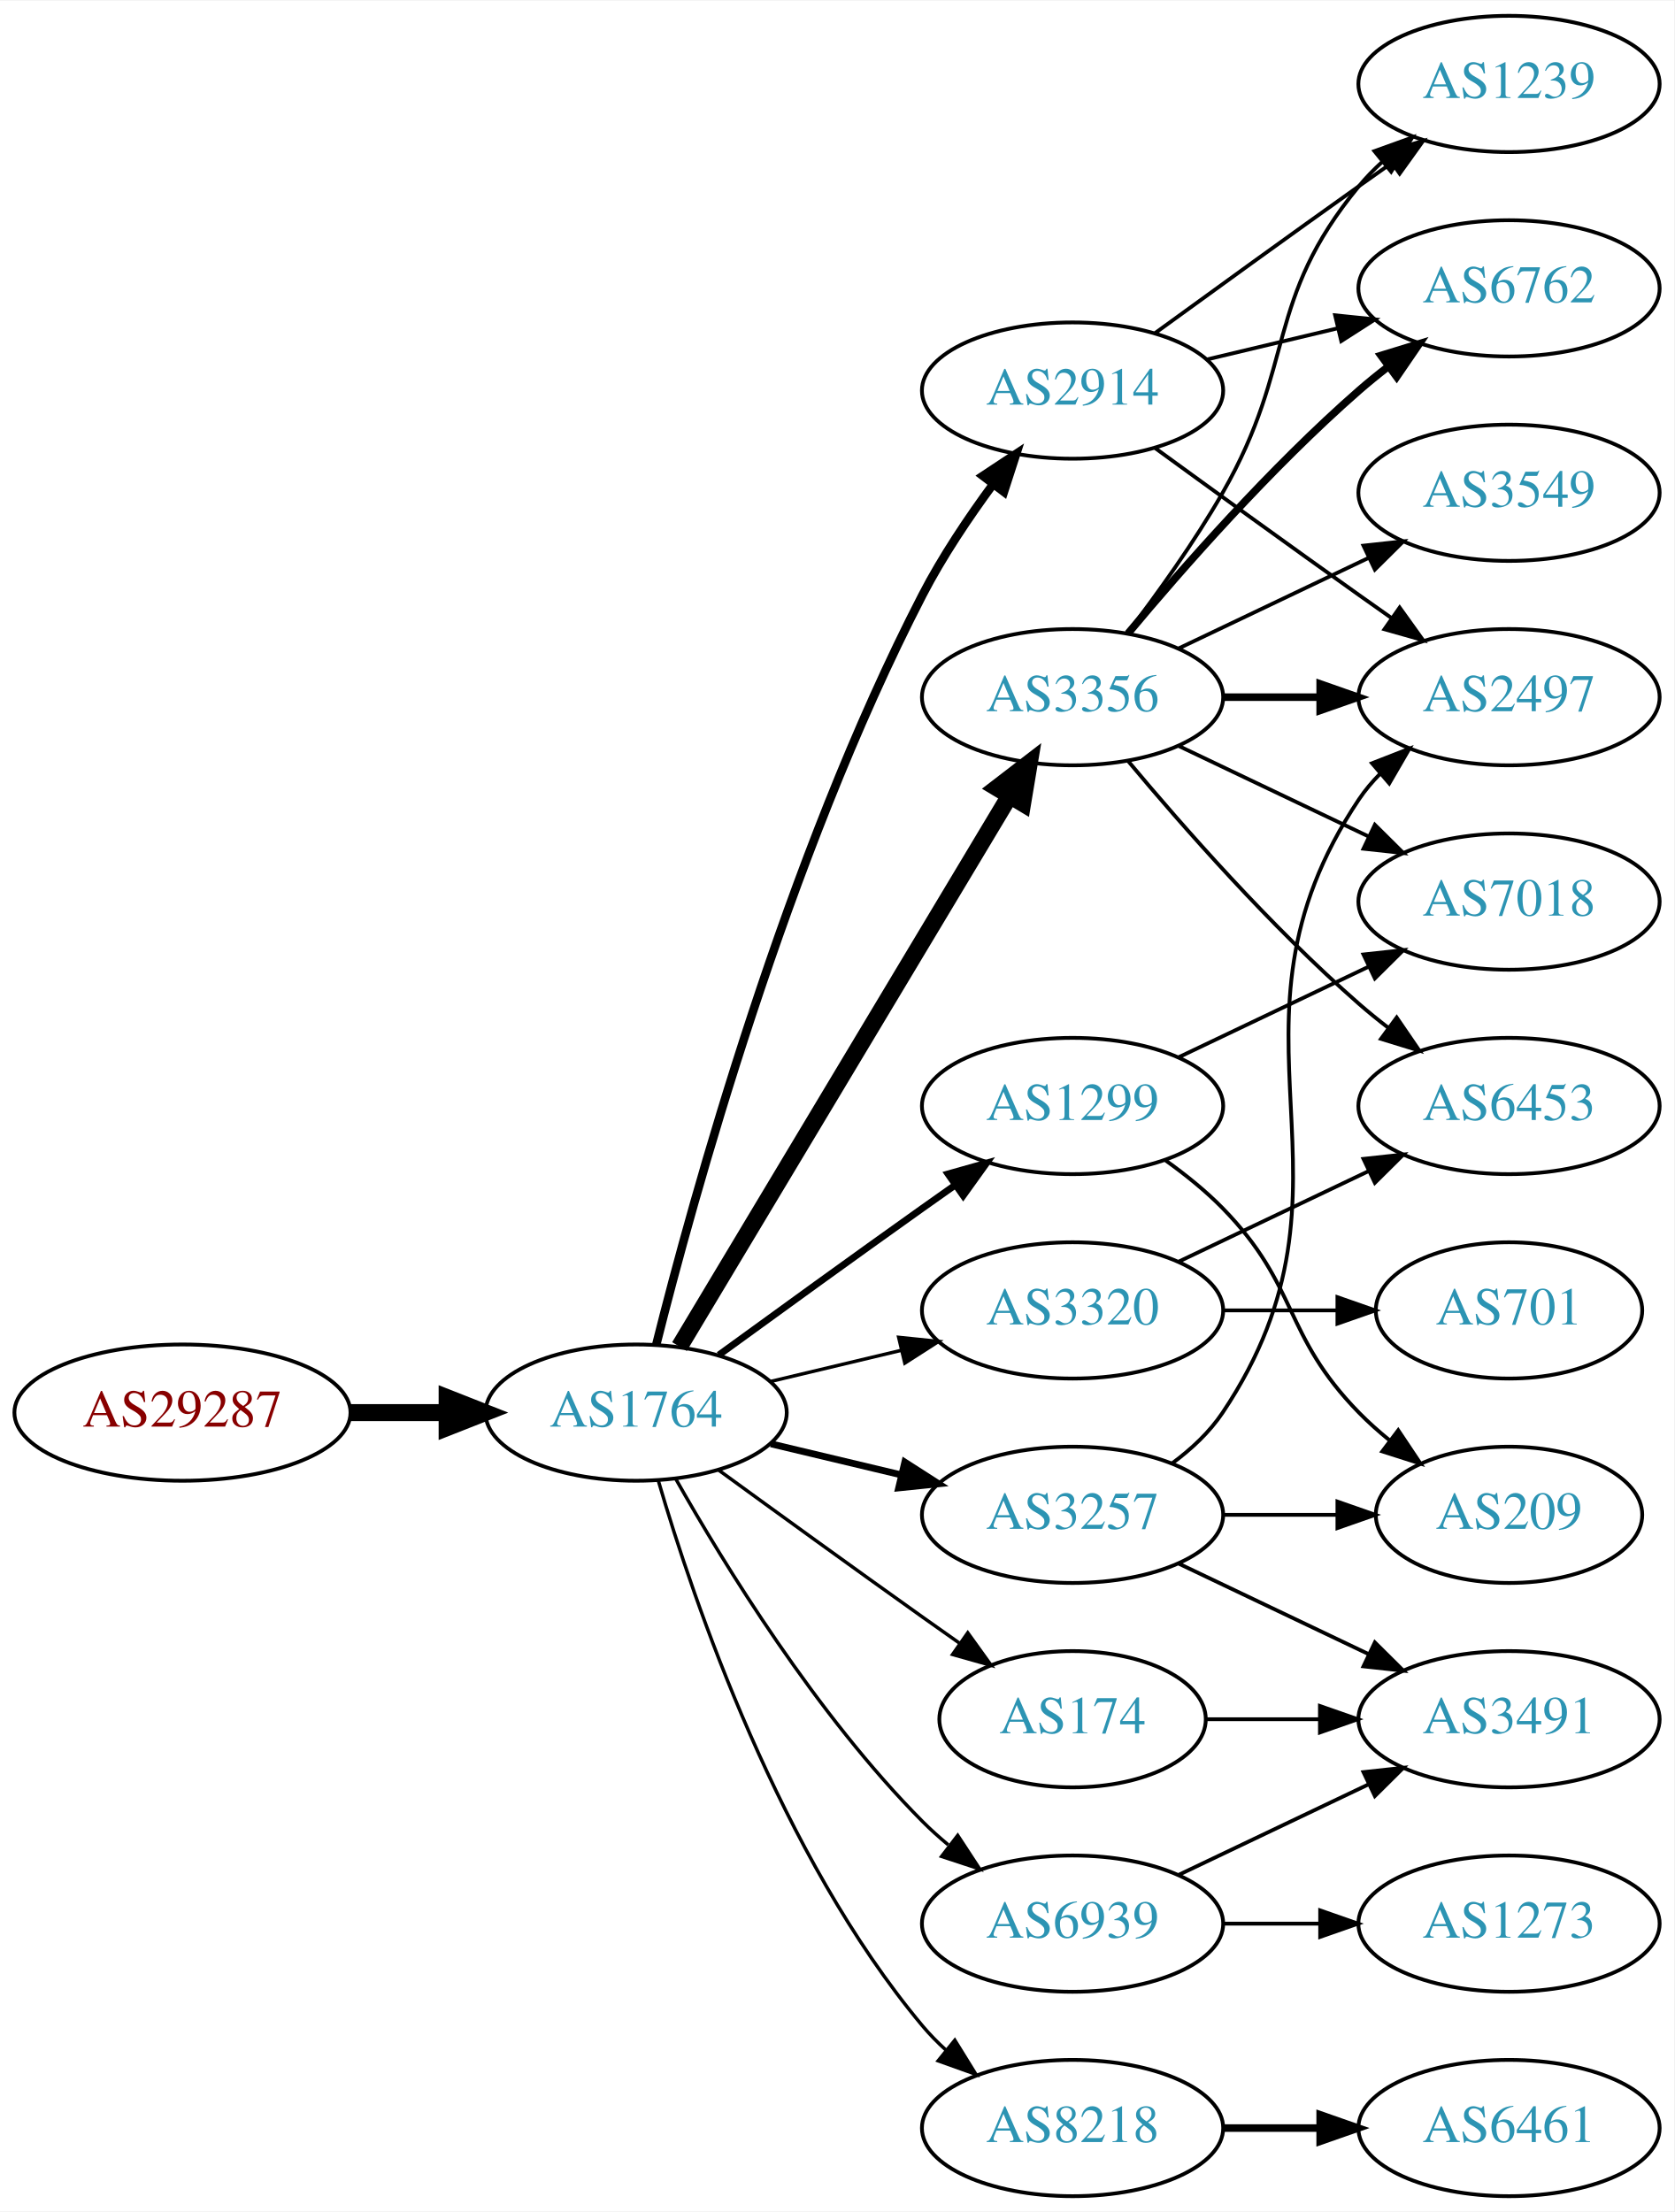
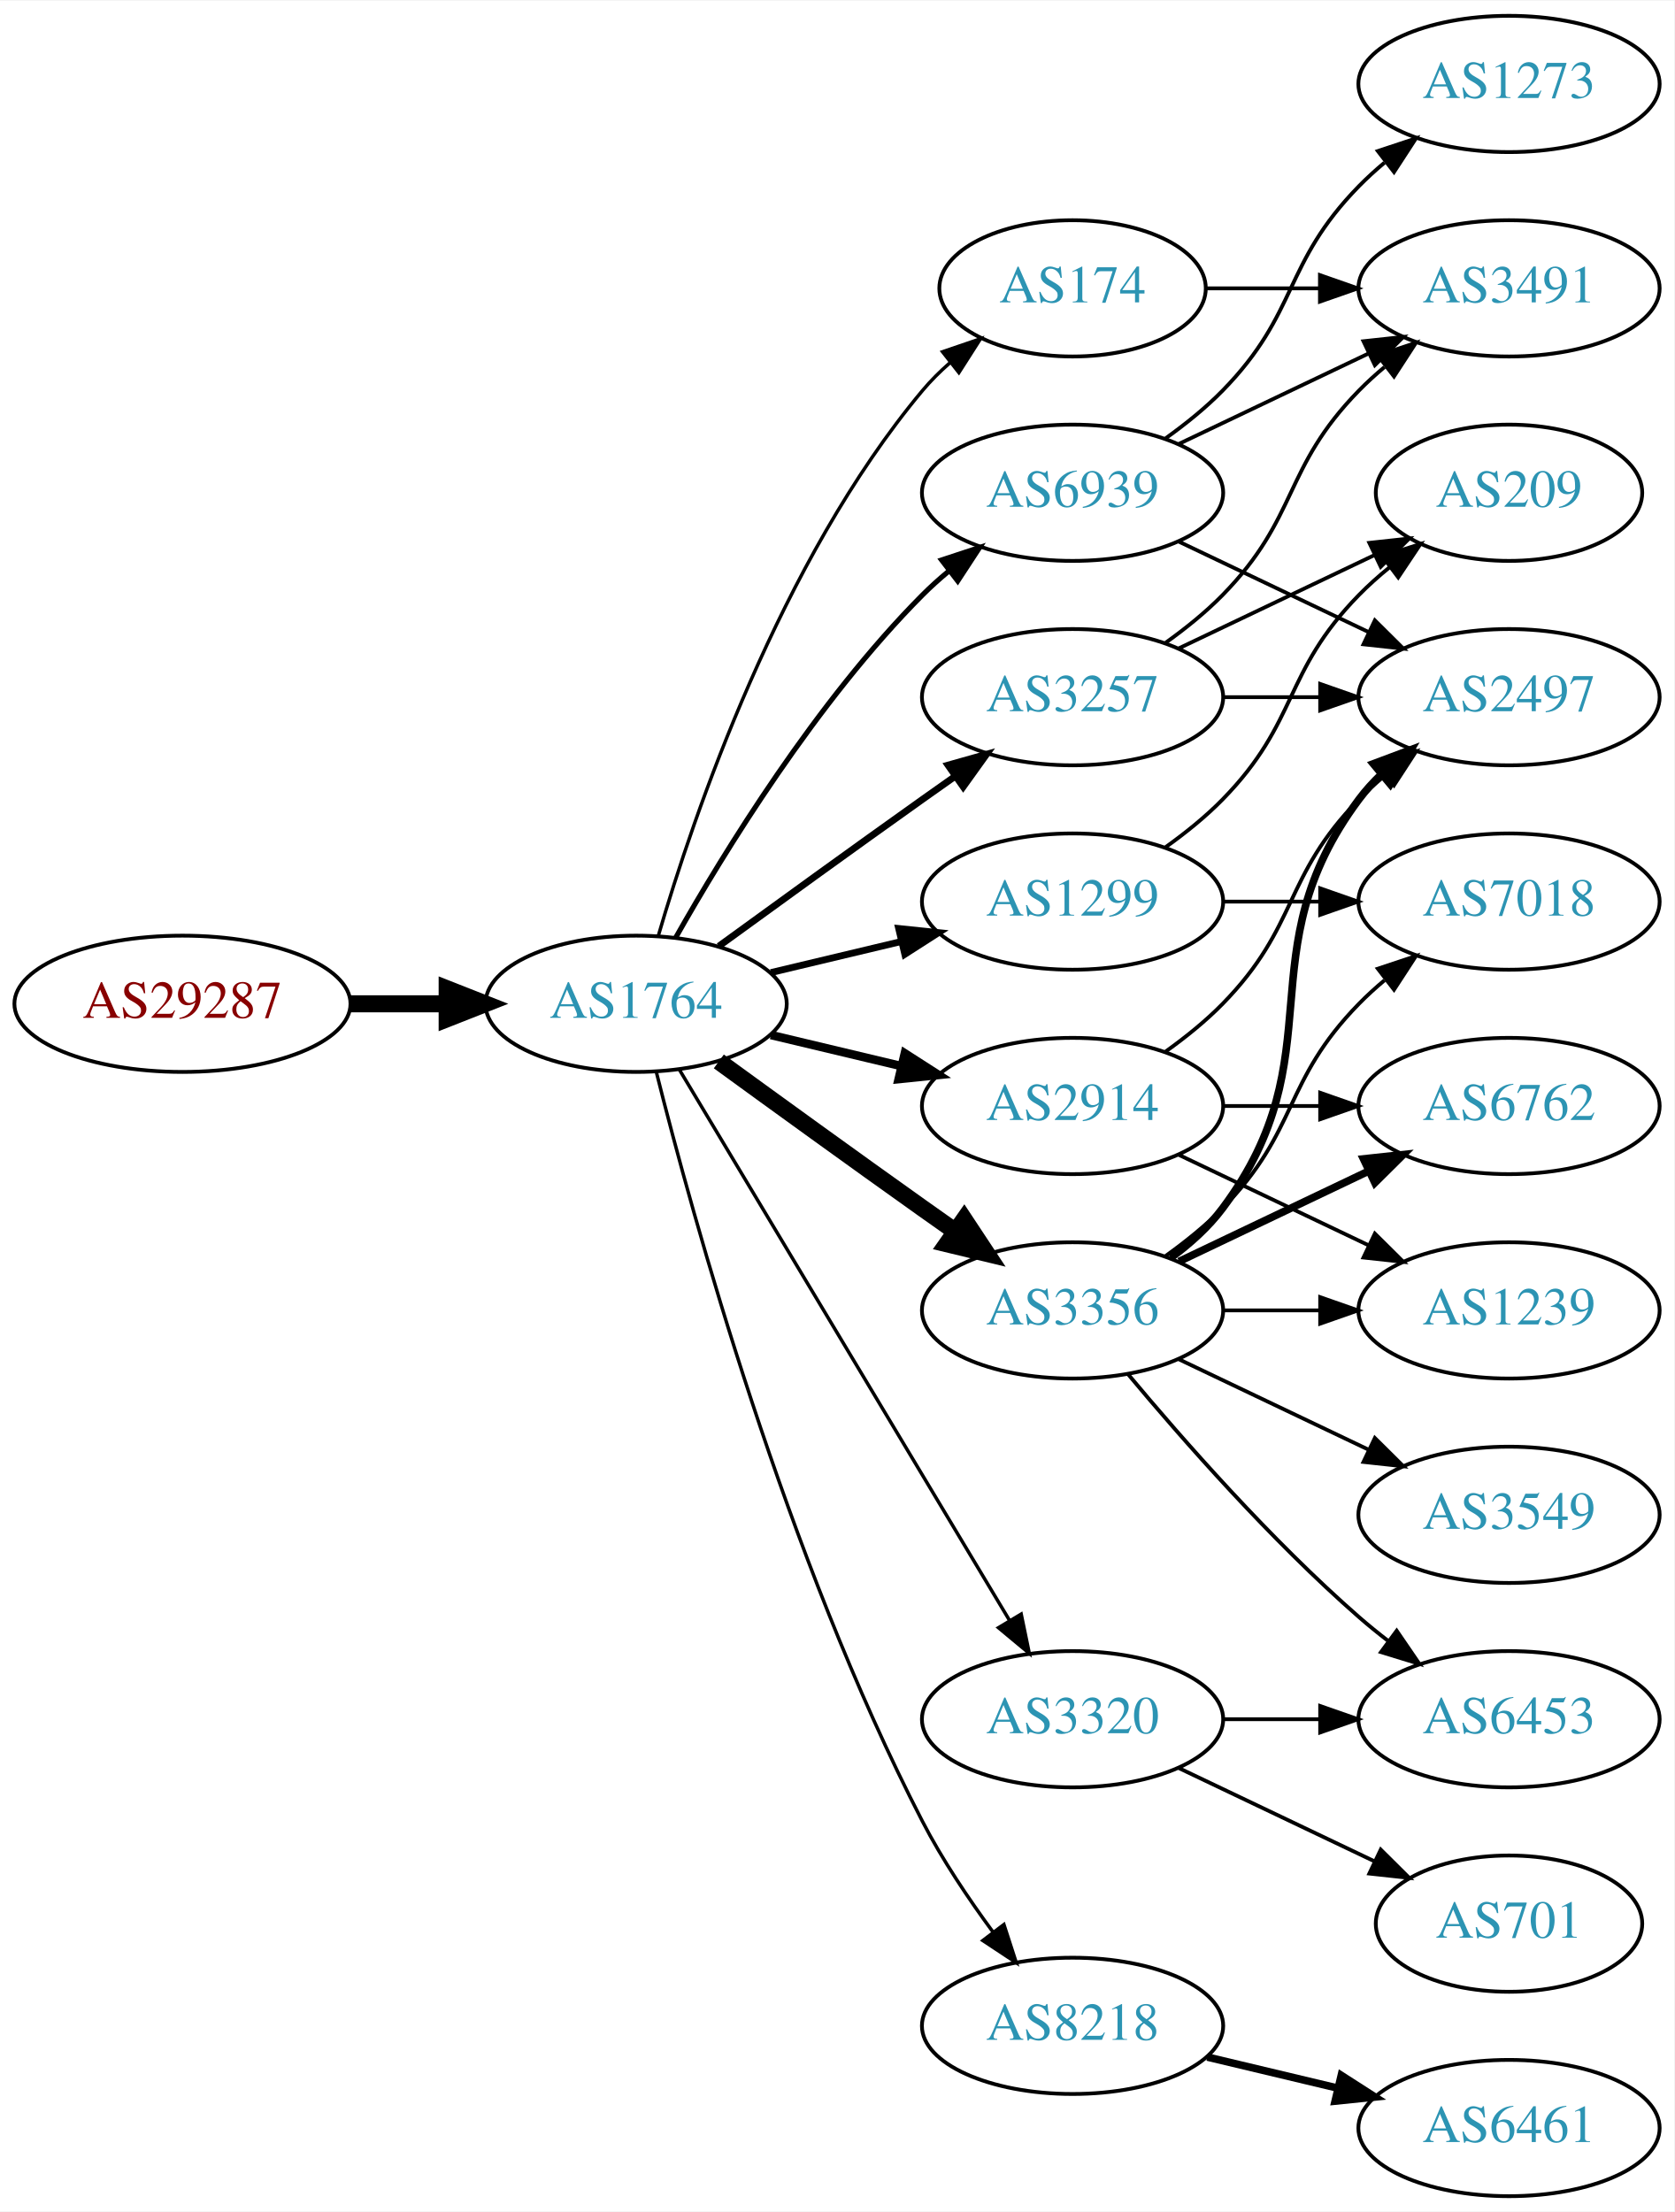
<svg xmlns="http://www.w3.org/2000/svg" xmlns:xlink="http://www.w3.org/1999/xlink" width="442pt" height="584pt" viewBox="0.00 0.00 442.27 584.00">
  <g id="graph0" class="graph" transform="scale(1 1) rotate(0) translate(4 580)">
    <polygon fill="white" stroke="none" points="-4,4 -4,-580 438.271,-580 438.271,4 -4,4" />
    <g id="node1" class="node">
      <g id="a_node1">
        <a xlink:href="/asn/29287" xlink:title="AS29287 ~ Wien Energie [AT]">
-           <ellipse fill="#ffffff" stroke="black" cx="44.196" cy="-207" rx="44.393" ry="18" />
-           <text text-anchor="middle" x="44.196" y="-203.3" font-family="Times,serif" font-size="14.00" fill="#880000">AS29287</text>
+           <ellipse fill="#ffffff" stroke="black" cx="44.196" cy="-315" rx="44.393" ry="18" />
+           <text text-anchor="middle" x="44.196" y="-311.3" font-family="Times,serif" font-size="14.00" fill="#880000">AS29287</text>
        </a>
      </g>
    </g>
    <g id="node2" class="node">
      <g id="a_node2">
        <a xlink:href="/asn/1764" xlink:title="AS1764 ~ NEXTLAYER-AS [AT]">
-           <ellipse fill="#ffffff" stroke="black" cx="164.039" cy="-207" rx="39.794" ry="18" />
-           <text text-anchor="middle" x="164.039" y="-203.3" font-family="Times,serif" font-size="14.00" fill="#2c94b3">AS1764</text>
+           <ellipse fill="#ffffff" stroke="black" cx="164.039" cy="-315" rx="39.794" ry="18" />
+           <text text-anchor="middle" x="164.039" y="-311.3" font-family="Times,serif" font-size="14.00" fill="#2c94b3">AS1764</text>
        </a>
      </g>
    </g>
    <g id="edge1" class="edge">
-       <path fill="none" stroke="black" stroke-width="4.5" d="M88.407,-207C96.72,-207 105.482,-207 113.965,-207" />
-       <polygon fill="black" stroke="black" stroke-width="4.5" points="114.123,-210.938 124.123,-207 114.123,-203.063 114.123,-210.938" />
+       <path fill="none" stroke="black" stroke-width="4.5" d="M88.407,-315C96.72,-315 105.482,-315 113.965,-315" />
+       <polygon fill="black" stroke="black" stroke-width="4.5" points="114.123,-318.938 124.123,-315 114.123,-311.063 114.123,-318.938" />
    </g>
    <g id="node3" class="node">
      <g id="a_node3">
-         <a xlink:href="/asn/3356" xlink:title="AS3356 ~ Level 3 Parent, LLC [US]">
+         <a xlink:href="/asn/3257" xlink:title="AS3257 ~ GTT [DE]">
          <ellipse fill="#ffffff" stroke="black" cx="279.332" cy="-396" rx="39.794" ry="18" />
-           <text text-anchor="middle" x="279.332" y="-392.3" font-family="Times,serif" font-size="14.00" fill="#2c94b3">AS3356</text>
+           <text text-anchor="middle" x="279.332" y="-392.3" font-family="Times,serif" font-size="14.00" fill="#2c94b3">AS3257</text>
        </a>
      </g>
    </g>
    <g id="edge2" class="edge">
-       <path fill="none" stroke="black" stroke-width="4.5" d="M175.494,-224.442C195.475,-257.775 239.18,-330.686 262.666,-369.866" />
-       <polygon fill="black" stroke="black" stroke-width="4.5" points="259.383,-372.048 267.902,-378.6 266.137,-367.999 259.383,-372.048" />
+       <path fill="none" stroke="black" stroke-width="1.8" d="M185.887,-330.222C200.821,-341.091 221.435,-356.025 239.685,-369 242.506,-371.005 245.449,-373.085 248.397,-375.159" />
+       <polygon fill="black" stroke="black" stroke-width="1.8" points="246.424,-378.05 256.621,-380.926 250.443,-372.319 246.424,-378.05" />
    </g>
    <g id="node4" class="node">
      <g id="a_node4">
-         <a xlink:href="/asn/8218" xlink:title="AS8218 ~ legacy Neotelecoms [FR]">
-           <ellipse fill="#ffffff" stroke="black" cx="279.332" cy="-18" rx="39.794" ry="18" />
-           <text text-anchor="middle" x="279.332" y="-14.3" font-family="Times,serif" font-size="14.00" fill="#2c94b3">AS8218</text>
+         <a xlink:href="/asn/3356" xlink:title="AS3356 ~ Level 3 Parent, LLC [US]">
+           <ellipse fill="#ffffff" stroke="black" cx="279.332" cy="-234" rx="39.794" ry="18" />
+           <text text-anchor="middle" x="279.332" y="-230.3" font-family="Times,serif" font-size="14.00" fill="#2c94b3">AS3356</text>
        </a>
      </g>
    </g>
    <g id="edge3" class="edge">
-       <path fill="none" stroke="black" stroke-width="0.9" d="M169.913,-188.998C179.227,-157.156 202.043,-90.019 239.685,-45 241.555,-42.763 243.654,-40.626 245.88,-38.604" />
-       <polygon fill="black" stroke="black" stroke-width="0.9" points="248.227,-41.208 253.799,-32.196 243.823,-35.766 248.227,-41.208" />
+       <path fill="none" stroke="black" stroke-width="4.5" d="M185.887,-299.778C200.821,-288.909 221.435,-273.975 239.685,-261 242.506,-258.995 245.449,-256.915 248.397,-254.841" />
+       <polygon fill="black" stroke="black" stroke-width="4.5" points="250.694,-258.039 256.621,-249.074 246.173,-251.591 250.694,-258.039" />
    </g>
    <g id="node5" class="node">
      <g id="a_node5">
-         <a xlink:href="/asn/2914" xlink:title="AS2914 ~ NTT America, Inc. [US]">
-           <ellipse fill="#ffffff" stroke="black" cx="279.332" cy="-477" rx="39.794" ry="18" />
-           <text text-anchor="middle" x="279.332" y="-473.3" font-family="Times,serif" font-size="14.00" fill="#2c94b3">AS2914</text>
+         <a xlink:href="/asn/1299" xlink:title="AS1299 ~ Telia Carrier [EU]">
+           <ellipse fill="#ffffff" stroke="black" cx="279.332" cy="-342" rx="39.794" ry="18" />
+           <text text-anchor="middle" x="279.332" y="-338.3" font-family="Times,serif" font-size="14.00" fill="#2c94b3">AS1299</text>
        </a>
      </g>
    </g>
    <g id="edge4" class="edge">
-       <path fill="none" stroke="black" stroke-width="2.25" d="M169.388,-225.066C178.942,-263.082 203.803,-353.561 239.685,-423 244.899,-433.09 251.823,-443.411 258.369,-452.291" />
-       <polygon fill="black" stroke="black" stroke-width="2.25" points="255.625,-454.464 264.461,-460.309 261.198,-450.229 255.625,-454.464" />
+       <path fill="none" stroke="black" stroke-width="1.8" d="M199.646,-323.248C210.517,-325.838 222.671,-328.735 234.114,-331.462" />
+       <polygon fill="black" stroke="black" stroke-width="1.8" points="233.397,-334.889 243.936,-333.803 235.02,-328.08 233.397,-334.889" />
    </g>
    <g id="node6" class="node">
      <g id="a_node6">
-         <a xlink:href="/asn/1299" xlink:title="AS1299 ~ Telia Carrier [EU]">
-           <ellipse fill="#ffffff" stroke="black" cx="279.332" cy="-288" rx="39.794" ry="18" />
-           <text text-anchor="middle" x="279.332" y="-284.3" font-family="Times,serif" font-size="14.00" fill="#2c94b3">AS1299</text>
+         <a xlink:href="/asn/174" xlink:title="AS174 ~ Cogent Communications [US]">
+           <ellipse fill="#ffffff" stroke="black" cx="279.332" cy="-504" rx="35.194" ry="18" />
+           <text text-anchor="middle" x="279.332" y="-500.3" font-family="Times,serif" font-size="14.00" fill="#2c94b3">AS174</text>
        </a>
      </g>
    </g>
    <g id="edge5" class="edge">
-       <path fill="none" stroke="black" stroke-width="1.8" d="M185.887,-222.222C200.821,-233.091 221.435,-248.025 239.685,-261 242.506,-263.005 245.449,-265.085 248.397,-267.159" />
-       <polygon fill="black" stroke="black" stroke-width="1.8" points="246.424,-270.05 256.621,-272.926 250.443,-264.319 246.424,-270.05" />
+       <path fill="none" stroke="black" stroke-width="0.9" d="M169.913,-333.002C179.227,-364.844 202.043,-431.981 239.685,-477 241.838,-479.574 244.292,-482.017 246.896,-484.303" />
+       <polygon fill="black" stroke="black" stroke-width="0.9" points="244.98,-487.249 255.007,-490.672 249.303,-481.743 244.98,-487.249" />
    </g>
    <g id="node7" class="node">
      <g id="a_node7">
-         <a xlink:href="/asn/3257" xlink:title="AS3257 ~ GTT [DE]">
-           <ellipse fill="#ffffff" stroke="black" cx="279.332" cy="-180" rx="39.794" ry="18" />
-           <text text-anchor="middle" x="279.332" y="-176.3" font-family="Times,serif" font-size="14.00" fill="#2c94b3">AS3257</text>
+         <a xlink:href="/asn/2914" xlink:title="AS2914 ~ NTT America, Inc. [US]">
+           <ellipse fill="#ffffff" stroke="black" cx="279.332" cy="-288" rx="39.794" ry="18" />
+           <text text-anchor="middle" x="279.332" y="-284.3" font-family="Times,serif" font-size="14.00" fill="#2c94b3">AS2914</text>
        </a>
      </g>
    </g>
    <g id="edge6" class="edge">
-       <path fill="none" stroke="black" stroke-width="1.8" d="M199.646,-198.752C210.517,-196.162 222.671,-193.265 234.114,-190.538" />
-       <polygon fill="black" stroke="black" stroke-width="1.8" points="235.02,-193.92 243.936,-188.197 233.397,-187.111 235.02,-193.92" />
+       <path fill="none" stroke="black" stroke-width="2.25" d="M199.646,-306.752C210.517,-304.162 222.671,-301.265 234.114,-298.538" />
+       <polygon fill="black" stroke="black" stroke-width="2.25" points="235.02,-301.92 243.936,-296.197 233.397,-295.111 235.02,-301.92" />
    </g>
    <g id="node8" class="node">
      <g id="a_node8">
-         <a xlink:href="/asn/174" xlink:title="AS174 ~ Cogent Communications [US]">
-           <ellipse fill="#ffffff" stroke="black" cx="279.332" cy="-126" rx="35.194" ry="18" />
-           <text text-anchor="middle" x="279.332" y="-122.3" font-family="Times,serif" font-size="14.00" fill="#2c94b3">AS174</text>
+         <a xlink:href="/asn/8218" xlink:title="AS8218 ~ legacy Neotelecoms [FR]">
+           <ellipse fill="#ffffff" stroke="black" cx="279.332" cy="-45" rx="39.794" ry="18" />
+           <text text-anchor="middle" x="279.332" y="-41.3" font-family="Times,serif" font-size="14.00" fill="#2c94b3">AS8218</text>
        </a>
      </g>
    </g>
    <g id="edge7" class="edge">
-       <path fill="none" stroke="black" stroke-width="0.9" d="M185.887,-191.778C200.821,-180.909 221.435,-165.975 239.685,-153 242.895,-150.718 246.264,-148.339 249.619,-145.982" />
-       <polygon fill="black" stroke="black" stroke-width="0.9" points="251.647,-148.834 257.83,-140.23 247.631,-143.101 251.647,-148.834" />
+       <path fill="none" stroke="black" stroke-width="0.9" d="M169.388,-296.934C178.942,-258.918 203.803,-168.439 239.685,-99 244.899,-88.91 251.823,-78.589 258.369,-69.709" />
+       <polygon fill="black" stroke="black" stroke-width="0.9" points="261.198,-71.771 264.461,-61.691 255.625,-67.536 261.198,-71.771" />
    </g>
    <g id="node9" class="node">
      <g id="a_node9">
-         <a xlink:href="/asn/3320" xlink:title="AS3320 ~ DTAG [DE]">
-           <ellipse fill="#ffffff" stroke="black" cx="279.332" cy="-234" rx="39.794" ry="18" />
-           <text text-anchor="middle" x="279.332" y="-230.3" font-family="Times,serif" font-size="14.00" fill="#2c94b3">AS3320</text>
+         <a xlink:href="/asn/6939" xlink:title="AS6939 ~ Hurricane Electric LLC [US]">
+           <ellipse fill="#ffffff" stroke="black" cx="279.332" cy="-450" rx="39.794" ry="18" />
+           <text text-anchor="middle" x="279.332" y="-446.3" font-family="Times,serif" font-size="14.00" fill="#2c94b3">AS6939</text>
        </a>
      </g>
    </g>
    <g id="edge8" class="edge">
-       <path fill="none" stroke="black" stroke-width="0.9" d="M199.646,-215.248C210.517,-217.838 222.671,-220.735 234.114,-223.462" />
-       <polygon fill="black" stroke="black" stroke-width="0.9" points="233.397,-226.889 243.936,-225.803 235.02,-220.08 233.397,-226.889" />
+       <path fill="none" stroke="black" stroke-width="1.35" d="M174.498,-332.49C187.28,-355.096 211.712,-394.886 239.685,-423 241.796,-425.121 244.092,-427.188 246.477,-429.171" />
+       <polygon fill="black" stroke="black" stroke-width="1.35" points="244.73,-432.242 254.793,-435.556 248.993,-426.69 244.73,-432.242" />
    </g>
    <g id="node10" class="node">
      <g id="a_node10">
-         <a xlink:href="/asn/6939" xlink:title="AS6939 ~ Hurricane Electric LLC [US]">
-           <ellipse fill="#ffffff" stroke="black" cx="279.332" cy="-72" rx="39.794" ry="18" />
-           <text text-anchor="middle" x="279.332" y="-68.3" font-family="Times,serif" font-size="14.00" fill="#2c94b3">AS6939</text>
+         <a xlink:href="/asn/3320" xlink:title="AS3320 ~ DTAG [DE]">
+           <ellipse fill="#ffffff" stroke="black" cx="279.332" cy="-126" rx="39.794" ry="18" />
+           <text text-anchor="middle" x="279.332" y="-122.3" font-family="Times,serif" font-size="14.00" fill="#2c94b3">AS3320</text>
        </a>
      </g>
    </g>
    <g id="edge9" class="edge">
-       <path fill="none" stroke="black" stroke-width="0.9" d="M174.498,-189.51C187.28,-166.904 211.712,-127.114 239.685,-99 241.796,-96.879 244.092,-94.812 246.477,-92.829" />
-       <polygon fill="black" stroke="black" stroke-width="0.9" points="248.993,-95.31 254.793,-86.444 244.73,-89.758 248.993,-95.31" />
+       <path fill="none" stroke="black" stroke-width="0.9" d="M175.494,-297.558C195.475,-264.225 239.18,-191.314 262.666,-152.134" />
+       <polygon fill="black" stroke="black" stroke-width="0.9" points="265.762,-153.776 267.902,-143.4 259.758,-150.177 265.762,-153.776" />
    </g>
    <g id="node11" class="node">
      <g id="a_node11">
-         <a xlink:href="/asn/3549" xlink:title="AS3549 ~ Level 3 Parent, LLC [US]">
-           <ellipse fill="#ffffff" stroke="black" cx="394.625" cy="-450" rx="39.794" ry="18" />
-           <text text-anchor="middle" x="394.625" y="-446.3" font-family="Times,serif" font-size="14.00" fill="#2c94b3">AS3549</text>
+         <a xlink:href="/asn/3491" xlink:title="AS3491 ~ PCCW Global, Inc. [US]">
+           <ellipse fill="#ffffff" stroke="black" cx="394.625" cy="-504" rx="39.794" ry="18" />
+           <text text-anchor="middle" x="394.625" y="-500.3" font-family="Times,serif" font-size="14.00" fill="#2c94b3">AS3491</text>
        </a>
      </g>
    </g>
    <g id="edge10" class="edge">
-       <path fill="none" stroke="black" d="M307.468,-408.934C322.462,-416.081 341.283,-425.052 357.506,-432.785" />
-       <polygon fill="black" stroke="black" points="356.177,-436.028 366.71,-437.171 359.188,-429.709 356.177,-436.028" />
+       <path fill="none" stroke="black" d="M303.926,-410.389C309.182,-414.148 314.513,-418.437 318.978,-423 339.151,-443.617 334.806,-456.383 354.978,-477 357.071,-479.139 359.354,-481.218 361.731,-483.21" />
+       <polygon fill="black" stroke="black" points="359.974,-486.275 370.031,-489.611 364.249,-480.732 359.974,-486.275" />
    </g>
    <g id="node12" class="node">
      <g id="a_node12">
+         <a xlink:href="/asn/209" xlink:title="AS209 ~ CenturyLink Communications, LLC [US]">
+           <ellipse fill="#ffffff" stroke="black" cx="394.625" cy="-450" rx="35.194" ry="18" />
+           <text text-anchor="middle" x="394.625" y="-446.3" font-family="Times,serif" font-size="14.00" fill="#2c94b3">AS209</text>
+         </a>
+       </g>
+     </g>
+     <g id="edge11" class="edge">
+       <path fill="none" stroke="black" d="M307.468,-408.934C322.9,-416.29 342.385,-425.577 358.92,-433.459" />
+       <polygon fill="black" stroke="black" points="357.729,-436.768 368.262,-437.911 360.741,-430.449 357.729,-436.768" />
+     </g>
+     <g id="node13" class="node">
+       <g id="a_node13">
        <a xlink:href="/asn/2497" xlink:title="AS2497 ~ Internet Initiative Japan Inc. [JP]">
          <ellipse fill="#ffffff" stroke="black" cx="394.625" cy="-396" rx="39.794" ry="18" />
          <text text-anchor="middle" x="394.625" y="-392.3" font-family="Times,serif" font-size="14.00" fill="#2c94b3">AS2497</text>
        </a>
      </g>
    </g>
-     <g id="edge11" class="edge">
-       <path fill="none" stroke="black" stroke-width="2" d="M319.004,-396C327.207,-396 335.971,-396 344.503,-396" />
-       <polygon fill="black" stroke="black" stroke-width="2" points="344.742,-399.5 354.742,-396 344.742,-392.5 344.742,-399.5" />
-     </g>
-     <g id="node13" class="node">
-       <g id="a_node13">
-         <a xlink:href="/asn/1239" xlink:title="AS1239 ~ Sprint [US]">
-           <ellipse fill="#ffffff" stroke="black" cx="394.625" cy="-558" rx="39.794" ry="18" />
-           <text text-anchor="middle" x="394.625" y="-554.3" font-family="Times,serif" font-size="14.00" fill="#2c94b3">AS1239</text>
-         </a>
-       </g>
-     </g>
    <g id="edge12" class="edge">
-       <path fill="none" stroke="black" d="M293.793,-412.913C301.686,-423.27 311.535,-436.992 318.978,-450 338.543,-484.194 329.913,-500.606 354.978,-531 356.833,-533.25 358.92,-535.396 361.139,-537.424" />
-       <polygon fill="black" stroke="black" points="359.075,-540.256 369.044,-543.844 363.488,-534.823 359.075,-540.256" />
+       <path fill="none" stroke="black" d="M319.004,-396C327.207,-396 335.971,-396 344.503,-396" />
+       <polygon fill="black" stroke="black" points="344.742,-399.5 354.742,-396 344.742,-392.5 344.742,-399.5" />
+     </g>
+     <g id="edge13" class="edge">
+       <path fill="none" stroke="black" stroke-width="2" d="M305.262,-247.882C310.338,-251.611 315.256,-256.016 318.978,-261 349.249,-301.542 324.707,-328.458 354.978,-369 356.723,-371.336 358.73,-373.545 360.893,-375.617" />
+       <polygon fill="black" stroke="black" stroke-width="2" points="358.771,-378.405 368.694,-382.118 363.253,-373.027 358.771,-378.405" />
    </g>
    <g id="node14" class="node">
      <g id="a_node14">
        <a xlink:href="/asn/6453" xlink:title="AS6453 ~ TATA COMMUNICATIONS (AMERICA) INC [US]">
-           <ellipse fill="#ffffff" stroke="black" cx="394.625" cy="-288" rx="39.794" ry="18" />
-           <text text-anchor="middle" x="394.625" y="-284.3" font-family="Times,serif" font-size="14.00" fill="#2c94b3">AS6453</text>
-         </a>
-       </g>
-     </g>
-     <g id="edge13" class="edge">
-       <path fill="none" stroke="black" d="M293.962,-379.183C308.244,-362.071 331.791,-335.255 354.978,-315 357.444,-312.846 360.082,-310.706 362.78,-308.628" />
-       <polygon fill="black" stroke="black" points="364.953,-311.375 370.934,-302.63 360.805,-305.736 364.953,-311.375" />
+           <ellipse fill="#ffffff" stroke="black" cx="394.625" cy="-126" rx="39.794" ry="18" />
+           <text text-anchor="middle" x="394.625" y="-122.3" font-family="Times,serif" font-size="14.00" fill="#2c94b3">AS6453</text>
+         </a>
+       </g>
+     </g>
+     <g id="edge14" class="edge">
+       <path fill="none" stroke="black" d="M293.962,-217.183C308.244,-200.071 331.791,-173.255 354.978,-153 357.444,-150.846 360.082,-148.706 362.78,-146.628" />
+       <polygon fill="black" stroke="black" points="364.953,-149.375 370.934,-140.63 360.805,-143.736 364.953,-149.375" />
    </g>
    <g id="node15" class="node">
      <g id="a_node15">
-         <a xlink:href="/asn/6762" xlink:title="AS6762 ~ TELECOM ITALIA SPARKLE S.p.A. [IT]">
-           <ellipse fill="#ffffff" stroke="black" cx="394.625" cy="-504" rx="39.794" ry="18" />
-           <text text-anchor="middle" x="394.625" y="-500.3" font-family="Times,serif" font-size="14.00" fill="#2c94b3">AS6762</text>
-         </a>
-       </g>
-     </g>
-     <g id="edge14" class="edge">
-       <path fill="none" stroke="black" stroke-width="2" d="M293.962,-412.817C308.244,-429.929 331.791,-456.745 354.978,-477 357.444,-479.154 360.082,-481.294 362.78,-483.372" />
-       <polygon fill="black" stroke="black" stroke-width="2" points="360.805,-486.264 370.934,-489.37 364.953,-480.625 360.805,-486.264" />
-     </g>
-     <g id="node16" class="node">
-       <g id="a_node16">
        <a xlink:href="/asn/7018" xlink:title="AS7018 ~ AT&amp;T Services, Inc. [US]">
          <ellipse fill="#ffffff" stroke="black" cx="394.625" cy="-342" rx="39.794" ry="18" />
          <text text-anchor="middle" x="394.625" y="-338.3" font-family="Times,serif" font-size="14.00" fill="#2c94b3">AS7018</text>
        </a>
      </g>
    </g>
    <g id="edge15" class="edge">
-       <path fill="none" stroke="black" d="M307.468,-383.066C322.462,-375.919 341.283,-366.948 357.506,-359.215" />
-       <polygon fill="black" stroke="black" points="359.188,-362.291 366.71,-354.829 356.177,-355.972 359.188,-362.291" />
+       <path fill="none" stroke="black" d="M303.926,-248.389C309.182,-252.148 314.513,-256.437 318.978,-261 339.151,-281.617 334.806,-294.383 354.978,-315 357.071,-317.139 359.354,-319.218 361.731,-321.21" />
+       <polygon fill="black" stroke="black" points="359.974,-324.275 370.031,-327.611 364.249,-318.732 359.974,-324.275" />
+     </g>
+     <g id="node16" class="node">
+       <g id="a_node16">
+         <a xlink:href="/asn/6762" xlink:title="AS6762 ~ TELECOM ITALIA SPARKLE S.p.A. [IT]">
+           <ellipse fill="#ffffff" stroke="black" cx="394.625" cy="-288" rx="39.794" ry="18" />
+           <text text-anchor="middle" x="394.625" y="-284.3" font-family="Times,serif" font-size="14.00" fill="#2c94b3">AS6762</text>
+         </a>
+       </g>
+     </g>
+     <g id="edge16" class="edge">
+       <path fill="none" stroke="black" stroke-width="2" d="M307.468,-246.934C322.462,-254.081 341.283,-263.052 357.506,-270.785" />
+       <polygon fill="black" stroke="black" stroke-width="2" points="356.177,-274.028 366.71,-275.171 359.188,-267.709 356.177,-274.028" />
    </g>
    <g id="node17" class="node">
      <g id="a_node17">
+         <a xlink:href="/asn/1239" xlink:title="AS1239 ~ Sprint [US]">
+           <ellipse fill="#ffffff" stroke="black" cx="394.625" cy="-234" rx="39.794" ry="18" />
+           <text text-anchor="middle" x="394.625" y="-230.3" font-family="Times,serif" font-size="14.00" fill="#2c94b3">AS1239</text>
+         </a>
+       </g>
+     </g>
+     <g id="edge17" class="edge">
+       <path fill="none" stroke="black" d="M319.004,-234C327.207,-234 335.971,-234 344.503,-234" />
+       <polygon fill="black" stroke="black" points="344.742,-237.5 354.742,-234 344.742,-230.5 344.742,-237.5" />
+     </g>
+     <g id="node18" class="node">
+       <g id="a_node18">
+         <a xlink:href="/asn/3549" xlink:title="AS3549 ~ Level 3 Parent, LLC [US]">
+           <ellipse fill="#ffffff" stroke="black" cx="394.625" cy="-180" rx="39.794" ry="18" />
+           <text text-anchor="middle" x="394.625" y="-176.3" font-family="Times,serif" font-size="14.00" fill="#2c94b3">AS3549</text>
+         </a>
+       </g>
+     </g>
+     <g id="edge18" class="edge">
+       <path fill="none" stroke="black" d="M307.468,-221.066C322.462,-213.919 341.283,-204.948 357.506,-197.215" />
+       <polygon fill="black" stroke="black" points="359.188,-200.291 366.71,-192.829 356.177,-193.972 359.188,-200.291" />
+     </g>
+     <g id="edge24" class="edge">
+       <path fill="none" stroke="black" d="M303.926,-356.389C309.182,-360.148 314.513,-364.437 318.978,-369 339.151,-389.617 334.806,-402.383 354.978,-423 357.457,-425.534 360.204,-427.983 363.056,-430.304" />
+       <polygon fill="black" stroke="black" points="361.148,-433.248 371.242,-436.468 365.359,-427.657 361.148,-433.248" />
+     </g>
+     <g id="edge25" class="edge">
+       <path fill="none" stroke="black" d="M319.004,-342C327.207,-342 335.971,-342 344.503,-342" />
+       <polygon fill="black" stroke="black" points="344.742,-345.5 354.742,-342 344.742,-338.5 344.742,-345.5" />
+     </g>
+     <g id="edge19" class="edge">
+       <path fill="none" stroke="black" d="M314.631,-504C324.008,-504 334.358,-504 344.393,-504" />
+       <polygon fill="black" stroke="black" points="344.681,-507.5 354.681,-504 344.681,-500.5 344.681,-507.5" />
+     </g>
+     <g id="edge21" class="edge">
+       <path fill="none" stroke="black" d="M303.926,-302.389C309.182,-306.148 314.513,-310.437 318.978,-315 339.151,-335.617 334.806,-348.383 354.978,-369 357.071,-371.139 359.354,-373.218 361.731,-375.21" />
+       <polygon fill="black" stroke="black" points="359.974,-378.275 370.031,-381.611 364.249,-372.732 359.974,-378.275" />
+     </g>
+     <g id="edge22" class="edge">
+       <path fill="none" stroke="black" d="M319.004,-288C327.207,-288 335.971,-288 344.503,-288" />
+       <polygon fill="black" stroke="black" points="344.742,-291.5 354.742,-288 344.742,-284.5 344.742,-291.5" />
+     </g>
+     <g id="edge20" class="edge">
+       <path fill="none" stroke="black" d="M307.468,-275.066C322.462,-267.919 341.283,-258.948 357.506,-251.215" />
+       <polygon fill="black" stroke="black" points="359.188,-254.291 366.71,-246.829 356.177,-247.972 359.188,-254.291" />
+     </g>
+     <g id="node19" class="node">
+       <g id="a_node19">
        <a xlink:href="/asn/6461" xlink:title="AS6461 ~ Zayo Bandwidth [US]">
          <ellipse fill="#ffffff" stroke="black" cx="394.625" cy="-18" rx="39.794" ry="18" />
          <text text-anchor="middle" x="394.625" y="-14.3" font-family="Times,serif" font-size="14.00" fill="#2c94b3">AS6461</text>
        </a>
      </g>
    </g>
-     <g id="edge16" class="edge">
-       <path fill="none" stroke="black" stroke-width="2" d="M319.004,-18C327.207,-18 335.971,-18 344.503,-18" />
-       <polygon fill="black" stroke="black" stroke-width="2" points="344.742,-21.5 354.742,-18 344.742,-14.5 344.742,-21.5" />
-     </g>
-     <g id="edge21" class="edge">
-       <path fill="none" stroke="black" d="M301.18,-461.778C316.114,-450.909 336.727,-435.975 354.978,-423 357.799,-420.995 360.742,-418.915 363.69,-416.841" />
-       <polygon fill="black" stroke="black" points="365.736,-419.681 371.914,-411.074 361.717,-413.95 365.736,-419.681" />
-     </g>
-     <g id="edge20" class="edge">
-       <path fill="none" stroke="black" d="M301.18,-492.222C316.114,-503.091 336.727,-518.025 354.978,-531 357.799,-533.005 360.742,-535.085 363.69,-537.159" />
-       <polygon fill="black" stroke="black" points="361.717,-540.05 371.914,-542.926 365.736,-534.319 361.717,-540.05" />
-     </g>
-     <g id="edge22" class="edge">
-       <path fill="none" stroke="black" d="M314.939,-485.248C325.81,-487.838 337.964,-490.735 349.407,-493.462" />
-       <polygon fill="black" stroke="black" points="348.69,-496.889 359.229,-495.803 350.313,-490.08 348.69,-496.889" />
-     </g>
-     <g id="edge28" class="edge">
-       <path fill="none" stroke="black" d="M307.468,-300.934C322.462,-308.081 341.283,-317.052 357.506,-324.785" />
-       <polygon fill="black" stroke="black" points="356.177,-328.028 366.71,-329.171 359.188,-321.709 356.177,-328.028" />
-     </g>
-     <g id="node19" class="node">
-       <g id="a_node19">
-         <a xlink:href="/asn/209" xlink:title="AS209 ~ CenturyLink Communications, LLC [US]">
-           <ellipse fill="#ffffff" stroke="black" cx="394.625" cy="-180" rx="35.194" ry="18" />
-           <text text-anchor="middle" x="394.625" y="-176.3" font-family="Times,serif" font-size="14.00" fill="#2c94b3">AS209</text>
-         </a>
-       </g>
-     </g>
-     <g id="edge29" class="edge">
-       <path fill="none" stroke="black" d="M303.926,-273.611C309.182,-269.852 314.513,-265.563 318.978,-261 339.151,-240.383 334.806,-227.617 354.978,-207 357.457,-204.466 360.204,-202.017 363.056,-199.696" />
-       <polygon fill="black" stroke="black" points="365.359,-202.343 371.242,-193.532 361.148,-196.752 365.359,-202.343" />
-     </g>
-     <g id="edge18" class="edge">
-       <path fill="none" stroke="black" d="M305.651,-193.607C310.707,-197.351 315.518,-201.831 318.978,-207 360.003,-268.294 313.954,-307.706 354.978,-369 356.6,-371.423 358.519,-373.695 360.621,-375.81" />
-       <polygon fill="black" stroke="black" points="358.434,-378.546 368.306,-382.393 362.988,-373.229 358.434,-378.546" />
-     </g>
-     <g id="node18" class="node">
-       <g id="a_node18">
-         <a xlink:href="/asn/3491" xlink:title="AS3491 ~ PCCW Global, Inc. [US]">
-           <ellipse fill="#ffffff" stroke="black" cx="394.625" cy="-126" rx="39.794" ry="18" />
-           <text text-anchor="middle" x="394.625" y="-122.3" font-family="Times,serif" font-size="14.00" fill="#2c94b3">AS3491</text>
-         </a>
-       </g>
-     </g>
-     <g id="edge17" class="edge">
-       <path fill="none" stroke="black" d="M307.468,-167.066C322.462,-159.919 341.283,-150.948 357.506,-143.215" />
-       <polygon fill="black" stroke="black" points="359.188,-146.291 366.71,-138.829 356.177,-139.972 359.188,-146.291" />
-     </g>
-     <g id="edge19" class="edge">
-       <path fill="none" stroke="black" d="M319.004,-180C328.709,-180 339.2,-180 349.163,-180" />
-       <polygon fill="black" stroke="black" points="349.299,-183.5 359.299,-180 349.299,-176.5 349.299,-183.5" />
-     </g>
    <g id="edge23" class="edge">
-       <path fill="none" stroke="black" d="M314.631,-126C324.008,-126 334.358,-126 344.393,-126" />
-       <polygon fill="black" stroke="black" points="344.681,-129.5 354.681,-126 344.681,-122.5 344.681,-129.5" />
-     </g>
-     <g id="edge24" class="edge">
-       <path fill="none" stroke="black" d="M307.468,-246.934C322.462,-254.081 341.283,-263.052 357.506,-270.785" />
-       <polygon fill="black" stroke="black" points="356.177,-274.028 366.71,-275.171 359.188,-267.709 356.177,-274.028" />
+       <path fill="none" stroke="black" stroke-width="2" d="M314.939,-36.752C325.81,-34.162 337.964,-31.265 349.407,-28.538" />
+       <polygon fill="black" stroke="black" stroke-width="2" points="350.313,-31.92 359.229,-26.197 348.69,-25.111 350.313,-31.92" />
+     </g>
+     <g id="edge27" class="edge">
+       <path fill="none" stroke="black" d="M307.468,-462.934C322.462,-470.081 341.283,-479.052 357.506,-486.785" />
+       <polygon fill="black" stroke="black" points="356.177,-490.028 366.71,-491.171 359.188,-483.709 356.177,-490.028" />
+     </g>
+     <g id="edge26" class="edge">
+       <path fill="none" stroke="black" d="M307.468,-437.066C322.462,-429.919 341.283,-420.948 357.506,-413.215" />
+       <polygon fill="black" stroke="black" points="359.188,-416.291 366.71,-408.829 356.177,-409.972 359.188,-416.291" />
    </g>
    <g id="node20" class="node">
      <g id="a_node20">
-         <a xlink:href="/asn/701" xlink:title="AS701 ~ UUNET [US]">
-           <ellipse fill="#ffffff" stroke="black" cx="394.625" cy="-234" rx="35.194" ry="18" />
-           <text text-anchor="middle" x="394.625" y="-230.3" font-family="Times,serif" font-size="14.00" fill="#2c94b3">AS701</text>
-         </a>
-       </g>
-     </g>
-     <g id="edge25" class="edge">
-       <path fill="none" stroke="black" d="M319.004,-234C328.709,-234 339.2,-234 349.163,-234" />
-       <polygon fill="black" stroke="black" points="349.299,-237.5 359.299,-234 349.299,-230.5 349.299,-237.5" />
-     </g>
-     <g id="edge27" class="edge">
-       <path fill="none" stroke="black" d="M307.468,-84.934C322.462,-92.081 341.283,-101.052 357.506,-108.785" />
-       <polygon fill="black" stroke="black" points="356.177,-112.028 366.71,-113.171 359.188,-105.709 356.177,-112.028" />
+         <a xlink:href="/asn/1273" xlink:title="AS1273 ~ Vodafone Group PLC [EU]">
+           <ellipse fill="#ffffff" stroke="black" cx="394.625" cy="-558" rx="39.794" ry="18" />
+           <text text-anchor="middle" x="394.625" y="-554.3" font-family="Times,serif" font-size="14.00" fill="#2c94b3">AS1273</text>
+         </a>
+       </g>
+     </g>
+     <g id="edge28" class="edge">
+       <path fill="none" stroke="black" d="M303.926,-464.389C309.182,-468.148 314.513,-472.437 318.978,-477 339.151,-497.617 334.806,-510.383 354.978,-531 357.071,-533.139 359.354,-535.218 361.731,-537.21" />
+       <polygon fill="black" stroke="black" points="359.974,-540.275 370.031,-543.611 364.249,-534.732 359.974,-540.275" />
+     </g>
+     <g id="edge29" class="edge">
+       <path fill="none" stroke="black" d="M319.004,-126C327.207,-126 335.971,-126 344.503,-126" />
+       <polygon fill="black" stroke="black" points="344.742,-129.5 354.742,-126 344.742,-122.5 344.742,-129.5" />
    </g>
    <g id="node21" class="node">
      <g id="a_node21">
-         <a xlink:href="/asn/1273" xlink:title="AS1273 ~ Vodafone Group PLC [EU]">
-           <ellipse fill="#ffffff" stroke="black" cx="394.625" cy="-72" rx="39.794" ry="18" />
-           <text text-anchor="middle" x="394.625" y="-68.3" font-family="Times,serif" font-size="14.00" fill="#2c94b3">AS1273</text>
-         </a>
-       </g>
-     </g>
-     <g id="edge26" class="edge">
-       <path fill="none" stroke="black" d="M319.004,-72C327.207,-72 335.971,-72 344.503,-72" />
-       <polygon fill="black" stroke="black" points="344.742,-75.5 354.742,-72 344.742,-68.5 344.742,-75.5" />
+         <a xlink:href="/asn/701" xlink:title="AS701 ~ UUNET [US]">
+           <ellipse fill="#ffffff" stroke="black" cx="394.625" cy="-72" rx="35.194" ry="18" />
+           <text text-anchor="middle" x="394.625" y="-68.3" font-family="Times,serif" font-size="14.00" fill="#2c94b3">AS701</text>
+         </a>
+       </g>
+     </g>
+     <g id="edge30" class="edge">
+       <path fill="none" stroke="black" d="M307.468,-113.066C322.9,-105.71 342.385,-96.423 358.92,-88.541" />
+       <polygon fill="black" stroke="black" points="360.741,-91.551 368.262,-84.089 357.729,-85.232 360.741,-91.551" />
    </g>
  </g>
</svg>
